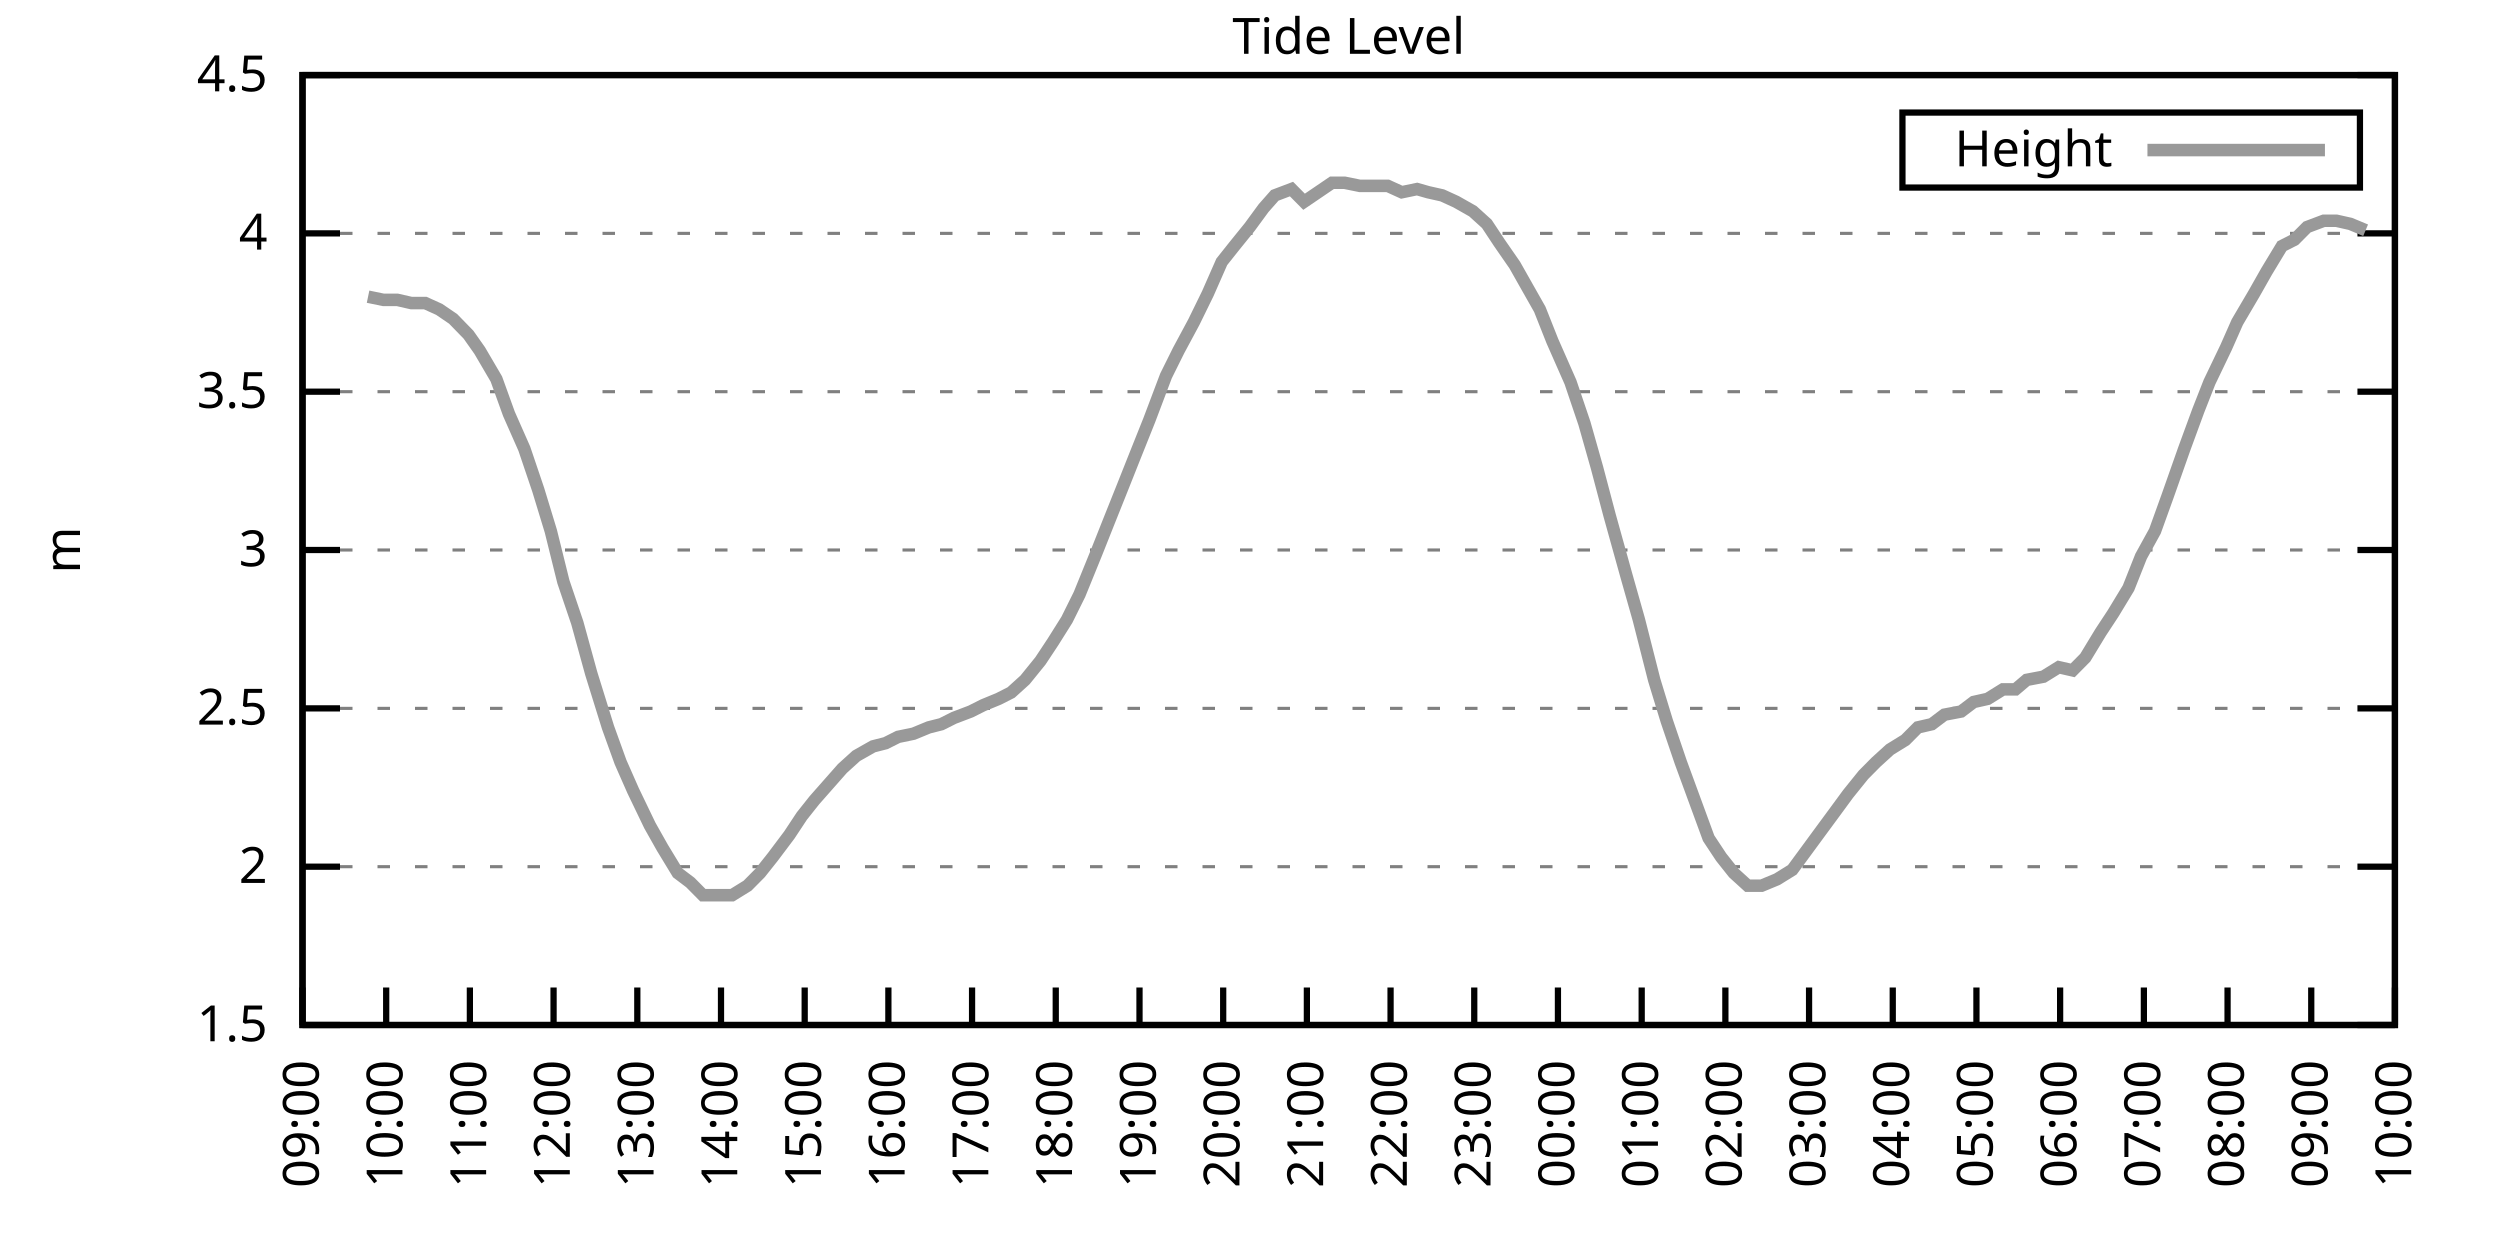
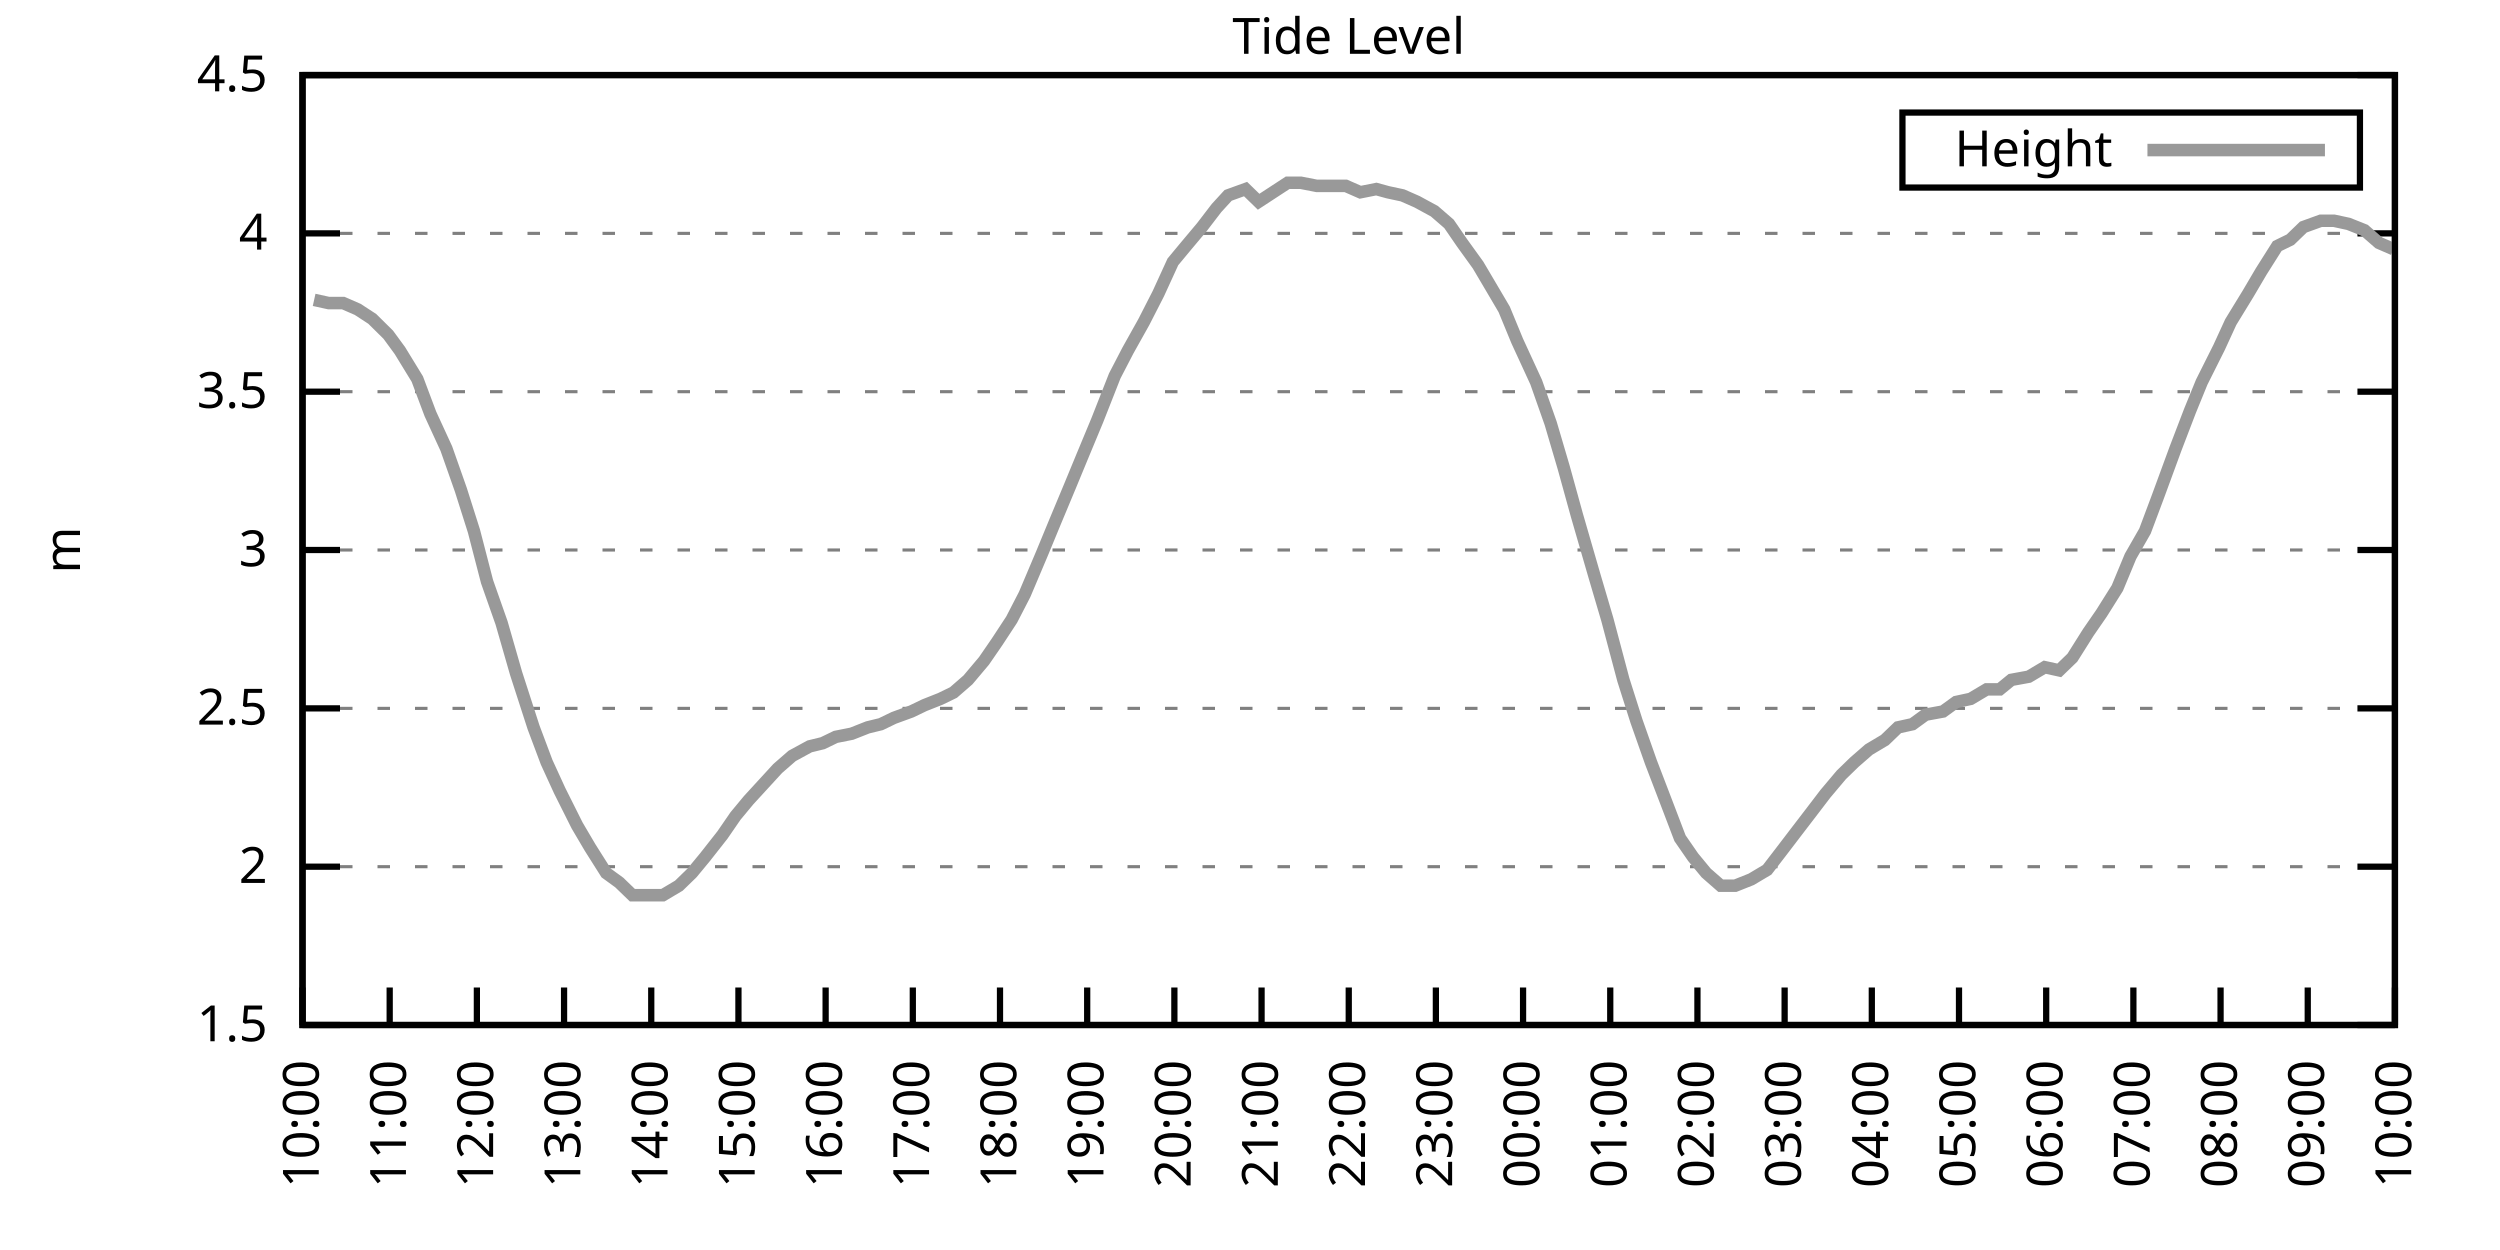
<svg xmlns="http://www.w3.org/2000/svg" xmlns:xlink="http://www.w3.org/1999/xlink" width="400" height="200" viewBox="0 0 400 200">
  <g id="gnuplot_canvas">
    <rect x="0" y="0" width="400" height="200" fill="none" />
    <defs>
      <circle id="gpDot" r="0.5" stroke-width="0.5" stroke="currentColor" />
      <path id="gpPt0" stroke-width="0.333" stroke="currentColor" d="M-1,0 h2 M0,-1 v2" />
      <path id="gpPt1" stroke-width="0.333" stroke="currentColor" d="M-1,-1 L1,1 M1,-1 L-1,1" />
      <path id="gpPt2" stroke-width="0.333" stroke="currentColor" d="M-1,0 L1,0 M0,-1 L0,1 M-1,-1 L1,1 M-1,1 L1,-1" />
      <rect id="gpPt3" stroke-width="0.333" stroke="currentColor" x="-1" y="-1" width="2" height="2" />
      <rect id="gpPt4" stroke-width="0.333" stroke="currentColor" fill="currentColor" x="-1" y="-1" width="2" height="2" />
      <circle id="gpPt5" stroke-width="0.333" stroke="currentColor" cx="0" cy="0" r="1" />
      <use xlink:href="#gpPt5" id="gpPt6" fill="currentColor" stroke="none" />
      <path id="gpPt7" stroke-width="0.333" stroke="currentColor" d="M0,-1.33 L-1.33,0.67 L1.33,0.67 z" />
      <use xlink:href="#gpPt7" id="gpPt8" fill="currentColor" stroke="none" />
      <use xlink:href="#gpPt7" id="gpPt9" stroke="currentColor" transform="rotate(180)" />
      <use xlink:href="#gpPt9" id="gpPt10" fill="currentColor" stroke="none" />
      <use xlink:href="#gpPt3" id="gpPt11" stroke="currentColor" transform="rotate(45)" />
      <use xlink:href="#gpPt11" id="gpPt12" fill="currentColor" stroke="none" />
      <path id="gpPt13" stroke-width="0.333" stroke="currentColor" d="M0,1.330 L1.265,0.411 L0.782,-1.067 L-0.782,-1.076 L-1.265,0.411 z" />
      <use xlink:href="#gpPt13" id="gpPt14" fill="currentColor" stroke="none" />
      <filter id="textbox" filterUnits="objectBoundingBox" x="0" y="0" height="1" width="1">
        <feFlood flood-color="white" flood-opacity="1" result="bgnd" />
        <feComposite in="SourceGraphic" in2="bgnd" operator="atop" />
      </filter>
      <filter id="greybox" filterUnits="objectBoundingBox" x="0" y="0" height="1" width="1">
        <feFlood flood-color="lightgrey" flood-opacity="1" result="grey" />
        <feComposite in="SourceGraphic" in2="grey" operator="atop" />
      </filter>
    </defs>
    <g fill="none" color="white" stroke="currentColor" stroke-width="1.00" stroke-linecap="butt" stroke-linejoin="miter">
</g>
    <g fill="none" color="black" stroke="currentColor" stroke-width="1.00" stroke-linecap="butt" stroke-linejoin="miter">
      <g stroke="none" shape-rendering="crispEdges">
        <polygon fill="rgb(255, 255, 255)" points="48.40,164.00 383.18,164.00 383.18,12.02 48.40,12.02 " />
      </g>
    </g>
    <g fill="none" color="black" stroke="currentColor" stroke-width="1.00" stroke-linecap="butt" stroke-linejoin="miter">
</g>
    <g fill="none" color="black" stroke="black" stroke-width="0.50" stroke-linecap="butt" stroke-linejoin="miter">
</g>
    <g fill="none" color="gray" stroke="currentColor" stroke-width="0.50" stroke-linecap="butt" stroke-linejoin="miter">
      <path stroke="gray" stroke-dasharray="2,4" class="gridline" d="M48.40,164.00 L383.19,164.00  " />
    </g>
    <g fill="none" color="gray" stroke="gray" stroke-width="1.00" stroke-linecap="butt" stroke-linejoin="miter">
</g>
    <g fill="none" color="black" stroke="currentColor" stroke-width="1.00" stroke-linecap="butt" stroke-linejoin="miter">
      <path stroke="black" d="M48.40,164.00 L54.40,164.00 M383.19,164.00 L377.19,164.00  " />
      <g transform="translate(42.80,166.60)" stroke="none" fill="black" font-family="Sans" font-size="8.00" text-anchor="end">
        <text>
          <tspan font-family="Sans"> 1.5</tspan>
        </text>
      </g>
    </g>
    <g fill="none" color="black" stroke="currentColor" stroke-width="1.00" stroke-linecap="butt" stroke-linejoin="miter">
</g>
    <g fill="none" color="black" stroke="black" stroke-width="0.50" stroke-linecap="butt" stroke-linejoin="miter">
</g>
    <g fill="none" color="gray" stroke="currentColor" stroke-width="0.50" stroke-linecap="butt" stroke-linejoin="miter">
      <path stroke="gray" stroke-dasharray="2,4" class="gridline" d="M48.40,138.67 L383.19,138.67  " />
    </g>
    <g fill="none" color="gray" stroke="gray" stroke-width="1.00" stroke-linecap="butt" stroke-linejoin="miter">
</g>
    <g fill="none" color="black" stroke="currentColor" stroke-width="1.00" stroke-linecap="butt" stroke-linejoin="miter">
      <path stroke="black" d="M48.40,138.67 L54.40,138.67 M383.19,138.67 L377.19,138.67  " />
      <g transform="translate(42.80,141.27)" stroke="none" fill="black" font-family="Sans" font-size="8.00" text-anchor="end">
        <text>
          <tspan font-family="Sans"> 2</tspan>
        </text>
      </g>
    </g>
    <g fill="none" color="black" stroke="currentColor" stroke-width="1.00" stroke-linecap="butt" stroke-linejoin="miter">
</g>
    <g fill="none" color="black" stroke="black" stroke-width="0.50" stroke-linecap="butt" stroke-linejoin="miter">
</g>
    <g fill="none" color="gray" stroke="currentColor" stroke-width="0.50" stroke-linecap="butt" stroke-linejoin="miter">
      <path stroke="gray" stroke-dasharray="2,4" class="gridline" d="M48.40,113.34 L383.19,113.34  " />
    </g>
    <g fill="none" color="gray" stroke="gray" stroke-width="1.00" stroke-linecap="butt" stroke-linejoin="miter">
</g>
    <g fill="none" color="black" stroke="currentColor" stroke-width="1.00" stroke-linecap="butt" stroke-linejoin="miter">
      <path stroke="black" d="M48.40,113.34 L54.40,113.34 M383.19,113.34 L377.19,113.34  " />
      <g transform="translate(42.80,115.94)" stroke="none" fill="black" font-family="Sans" font-size="8.00" text-anchor="end">
        <text>
          <tspan font-family="Sans"> 2.5</tspan>
        </text>
      </g>
    </g>
    <g fill="none" color="black" stroke="currentColor" stroke-width="1.00" stroke-linecap="butt" stroke-linejoin="miter">
</g>
    <g fill="none" color="black" stroke="black" stroke-width="0.50" stroke-linecap="butt" stroke-linejoin="miter">
</g>
    <g fill="none" color="gray" stroke="currentColor" stroke-width="0.50" stroke-linecap="butt" stroke-linejoin="miter">
      <path stroke="gray" stroke-dasharray="2,4" class="gridline" d="M48.40,88.00 L383.19,88.00  " />
    </g>
    <g fill="none" color="gray" stroke="gray" stroke-width="1.00" stroke-linecap="butt" stroke-linejoin="miter">
</g>
    <g fill="none" color="black" stroke="currentColor" stroke-width="1.00" stroke-linecap="butt" stroke-linejoin="miter">
      <path stroke="black" d="M48.40,88.00 L54.40,88.00 M383.19,88.00 L377.19,88.00  " />
      <g transform="translate(42.80,90.60)" stroke="none" fill="black" font-family="Sans" font-size="8.00" text-anchor="end">
        <text>
          <tspan font-family="Sans"> 3</tspan>
        </text>
      </g>
    </g>
    <g fill="none" color="black" stroke="currentColor" stroke-width="1.00" stroke-linecap="butt" stroke-linejoin="miter">
</g>
    <g fill="none" color="black" stroke="black" stroke-width="0.50" stroke-linecap="butt" stroke-linejoin="miter">
</g>
    <g fill="none" color="gray" stroke="currentColor" stroke-width="0.50" stroke-linecap="butt" stroke-linejoin="miter">
      <path stroke="gray" stroke-dasharray="2,4" class="gridline" d="M48.40,62.67 L383.19,62.67  " />
    </g>
    <g fill="none" color="gray" stroke="gray" stroke-width="1.00" stroke-linecap="butt" stroke-linejoin="miter">
</g>
    <g fill="none" color="black" stroke="currentColor" stroke-width="1.00" stroke-linecap="butt" stroke-linejoin="miter">
      <path stroke="black" d="M48.40,62.67 L54.40,62.67 M383.19,62.67 L377.19,62.67  " />
      <g transform="translate(42.80,65.27)" stroke="none" fill="black" font-family="Sans" font-size="8.00" text-anchor="end">
        <text>
          <tspan font-family="Sans"> 3.5</tspan>
        </text>
      </g>
    </g>
    <g fill="none" color="black" stroke="currentColor" stroke-width="1.00" stroke-linecap="butt" stroke-linejoin="miter">
</g>
    <g fill="none" color="black" stroke="black" stroke-width="0.50" stroke-linecap="butt" stroke-linejoin="miter">
</g>
    <g fill="none" color="gray" stroke="currentColor" stroke-width="0.50" stroke-linecap="butt" stroke-linejoin="miter">
      <path stroke="gray" stroke-dasharray="2,4" class="gridline" d="M48.40,37.34 L383.19,37.34  " />
    </g>
    <g fill="none" color="gray" stroke="gray" stroke-width="1.00" stroke-linecap="butt" stroke-linejoin="miter">
</g>
    <g fill="none" color="black" stroke="currentColor" stroke-width="1.00" stroke-linecap="butt" stroke-linejoin="miter">
      <path stroke="black" d="M48.40,37.34 L54.40,37.34 M383.19,37.34 L377.19,37.34  " />
      <g transform="translate(42.80,39.94)" stroke="none" fill="black" font-family="Sans" font-size="8.00" text-anchor="end">
        <text>
          <tspan font-family="Sans"> 4</tspan>
        </text>
      </g>
    </g>
    <g fill="none" color="black" stroke="currentColor" stroke-width="1.00" stroke-linecap="butt" stroke-linejoin="miter">
</g>
    <g fill="none" color="black" stroke="black" stroke-width="0.50" stroke-linecap="butt" stroke-linejoin="miter">
</g>
    <g fill="none" color="gray" stroke="currentColor" stroke-width="0.50" stroke-linecap="butt" stroke-linejoin="miter">
      <path stroke="gray" stroke-dasharray="2,4" class="gridline" d="M48.40,12.01 L383.19,12.01  " />
    </g>
    <g fill="none" color="gray" stroke="gray" stroke-width="1.00" stroke-linecap="butt" stroke-linejoin="miter">
</g>
    <g fill="none" color="black" stroke="currentColor" stroke-width="1.00" stroke-linecap="butt" stroke-linejoin="miter">
      <path stroke="black" d="M48.40,12.01 L54.40,12.01 M383.19,12.01 L377.19,12.01  " />
      <g transform="translate(42.80,14.61)" stroke="none" fill="black" font-family="Sans" font-size="8.00" text-anchor="end">
        <text>
          <tspan font-family="Sans"> 4.5</tspan>
        </text>
      </g>
    </g>
    <g fill="none" color="black" stroke="currentColor" stroke-width="1.00" stroke-linecap="butt" stroke-linejoin="miter">
      <path stroke="black" d="M48.40,164.00 L48.40,158.00  " />
      <g transform="translate(51.00,169.60) rotate(270.00)" stroke="none" fill="black" font-family="Sans" font-size="8.00" text-anchor="end">
        <text>
-           <tspan font-family="Sans">09:00</tspan>
-         </text>
-       </g>
-     </g>
-     <g fill="none" color="black" stroke="currentColor" stroke-width="1.00" stroke-linecap="butt" stroke-linejoin="miter">
-       <path stroke="black" d="M61.79,164.00 L61.79,158.00  " />
-       <g transform="translate(64.39,169.60) rotate(270.00)" stroke="none" fill="black" font-family="Sans" font-size="8.00" text-anchor="end">
-         <text>
          <tspan font-family="Sans">10:00</tspan>
        </text>
      </g>
    </g>
    <g fill="none" color="black" stroke="currentColor" stroke-width="1.00" stroke-linecap="butt" stroke-linejoin="miter">
-       <path stroke="black" d="M75.18,164.00 L75.18,158.00  " />
-       <g transform="translate(77.78,169.60) rotate(270.00)" stroke="none" fill="black" font-family="Sans" font-size="8.00" text-anchor="end">
+       <path stroke="black" d="M62.35,164.00 L62.35,158.00  " />
+       <g transform="translate(64.95,169.60) rotate(270.00)" stroke="none" fill="black" font-family="Sans" font-size="8.00" text-anchor="end">
        <text>
          <tspan font-family="Sans">11:00</tspan>
        </text>
      </g>
    </g>
    <g fill="none" color="black" stroke="currentColor" stroke-width="1.00" stroke-linecap="butt" stroke-linejoin="miter">
-       <path stroke="black" d="M88.57,164.00 L88.57,158.00  " />
-       <g transform="translate(91.17,169.60) rotate(270.00)" stroke="none" fill="black" font-family="Sans" font-size="8.00" text-anchor="end">
+       <path stroke="black" d="M76.30,164.00 L76.30,158.00  " />
+       <g transform="translate(78.90,169.60) rotate(270.00)" stroke="none" fill="black" font-family="Sans" font-size="8.00" text-anchor="end">
        <text>
          <tspan font-family="Sans">12:00</tspan>
        </text>
      </g>
    </g>
    <g fill="none" color="black" stroke="currentColor" stroke-width="1.00" stroke-linecap="butt" stroke-linejoin="miter">
-       <path stroke="black" d="M101.97,164.00 L101.97,158.00  " />
-       <g transform="translate(104.57,169.60) rotate(270.00)" stroke="none" fill="black" font-family="Sans" font-size="8.00" text-anchor="end">
+       <path stroke="black" d="M90.25,164.00 L90.25,158.00  " />
+       <g transform="translate(92.85,169.60) rotate(270.00)" stroke="none" fill="black" font-family="Sans" font-size="8.00" text-anchor="end">
        <text>
          <tspan font-family="Sans">13:00</tspan>
        </text>
      </g>
    </g>
    <g fill="none" color="black" stroke="currentColor" stroke-width="1.00" stroke-linecap="butt" stroke-linejoin="miter">
-       <path stroke="black" d="M115.36,164.00 L115.36,158.00  " />
-       <g transform="translate(117.96,169.60) rotate(270.00)" stroke="none" fill="black" font-family="Sans" font-size="8.00" text-anchor="end">
+       <path stroke="black" d="M104.20,164.00 L104.20,158.00  " />
+       <g transform="translate(106.80,169.60) rotate(270.00)" stroke="none" fill="black" font-family="Sans" font-size="8.00" text-anchor="end">
        <text>
          <tspan font-family="Sans">14:00</tspan>
        </text>
      </g>
    </g>
    <g fill="none" color="black" stroke="currentColor" stroke-width="1.00" stroke-linecap="butt" stroke-linejoin="miter">
-       <path stroke="black" d="M128.75,164.00 L128.75,158.00  " />
-       <g transform="translate(131.35,169.60) rotate(270.00)" stroke="none" fill="black" font-family="Sans" font-size="8.00" text-anchor="end">
+       <path stroke="black" d="M118.15,164.00 L118.15,158.00  " />
+       <g transform="translate(120.75,169.60) rotate(270.00)" stroke="none" fill="black" font-family="Sans" font-size="8.00" text-anchor="end">
        <text>
          <tspan font-family="Sans">15:00</tspan>
        </text>
      </g>
    </g>
    <g fill="none" color="black" stroke="currentColor" stroke-width="1.00" stroke-linecap="butt" stroke-linejoin="miter">
-       <path stroke="black" d="M142.14,164.00 L142.14,158.00  " />
-       <g transform="translate(144.74,169.60) rotate(270.00)" stroke="none" fill="black" font-family="Sans" font-size="8.00" text-anchor="end">
+       <path stroke="black" d="M132.10,164.00 L132.10,158.00  " />
+       <g transform="translate(134.70,169.60) rotate(270.00)" stroke="none" fill="black" font-family="Sans" font-size="8.00" text-anchor="end">
        <text>
          <tspan font-family="Sans">16:00</tspan>
        </text>
      </g>
    </g>
    <g fill="none" color="black" stroke="currentColor" stroke-width="1.00" stroke-linecap="butt" stroke-linejoin="miter">
-       <path stroke="black" d="M155.53,164.00 L155.53,158.00  " />
-       <g transform="translate(158.13,169.60) rotate(270.00)" stroke="none" fill="black" font-family="Sans" font-size="8.00" text-anchor="end">
+       <path stroke="black" d="M146.05,164.00 L146.05,158.00  " />
+       <g transform="translate(148.65,169.60) rotate(270.00)" stroke="none" fill="black" font-family="Sans" font-size="8.00" text-anchor="end">
        <text>
          <tspan font-family="Sans">17:00</tspan>
        </text>
      </g>
    </g>
    <g fill="none" color="black" stroke="currentColor" stroke-width="1.00" stroke-linecap="butt" stroke-linejoin="miter">
-       <path stroke="black" d="M168.92,164.00 L168.92,158.00  " />
-       <g transform="translate(171.52,169.60) rotate(270.00)" stroke="none" fill="black" font-family="Sans" font-size="8.00" text-anchor="end">
+       <path stroke="black" d="M160.00,164.00 L160.00,158.00  " />
+       <g transform="translate(162.60,169.60) rotate(270.00)" stroke="none" fill="black" font-family="Sans" font-size="8.00" text-anchor="end">
        <text>
          <tspan font-family="Sans">18:00</tspan>
        </text>
      </g>
    </g>
    <g fill="none" color="black" stroke="currentColor" stroke-width="1.00" stroke-linecap="butt" stroke-linejoin="miter">
-       <path stroke="black" d="M182.32,164.00 L182.32,158.00  " />
-       <g transform="translate(184.92,169.60) rotate(270.00)" stroke="none" fill="black" font-family="Sans" font-size="8.00" text-anchor="end">
+       <path stroke="black" d="M173.95,164.00 L173.95,158.00  " />
+       <g transform="translate(176.55,169.60) rotate(270.00)" stroke="none" fill="black" font-family="Sans" font-size="8.00" text-anchor="end">
        <text>
          <tspan font-family="Sans">19:00</tspan>
        </text>
      </g>
    </g>
    <g fill="none" color="black" stroke="currentColor" stroke-width="1.00" stroke-linecap="butt" stroke-linejoin="miter">
-       <path stroke="black" d="M195.71,164.00 L195.71,158.00  " />
-       <g transform="translate(198.31,169.60) rotate(270.00)" stroke="none" fill="black" font-family="Sans" font-size="8.00" text-anchor="end">
+       <path stroke="black" d="M187.90,164.00 L187.90,158.00  " />
+       <g transform="translate(190.50,169.60) rotate(270.00)" stroke="none" fill="black" font-family="Sans" font-size="8.00" text-anchor="end">
        <text>
          <tspan font-family="Sans">20:00</tspan>
        </text>
      </g>
    </g>
    <g fill="none" color="black" stroke="currentColor" stroke-width="1.00" stroke-linecap="butt" stroke-linejoin="miter">
-       <path stroke="black" d="M209.10,164.00 L209.10,158.00  " />
-       <g transform="translate(211.70,169.60) rotate(270.00)" stroke="none" fill="black" font-family="Sans" font-size="8.00" text-anchor="end">
+       <path stroke="black" d="M201.85,164.00 L201.85,158.00  " />
+       <g transform="translate(204.45,169.60) rotate(270.00)" stroke="none" fill="black" font-family="Sans" font-size="8.00" text-anchor="end">
        <text>
          <tspan font-family="Sans">21:00</tspan>
        </text>
      </g>
    </g>
    <g fill="none" color="black" stroke="currentColor" stroke-width="1.00" stroke-linecap="butt" stroke-linejoin="miter">
-       <path stroke="black" d="M222.49,164.00 L222.49,158.00  " />
-       <g transform="translate(225.09,169.60) rotate(270.00)" stroke="none" fill="black" font-family="Sans" font-size="8.00" text-anchor="end">
+       <path stroke="black" d="M215.80,164.00 L215.80,158.00  " />
+       <g transform="translate(218.40,169.60) rotate(270.00)" stroke="none" fill="black" font-family="Sans" font-size="8.00" text-anchor="end">
        <text>
          <tspan font-family="Sans">22:00</tspan>
        </text>
      </g>
    </g>
    <g fill="none" color="black" stroke="currentColor" stroke-width="1.00" stroke-linecap="butt" stroke-linejoin="miter">
-       <path stroke="black" d="M235.88,164.00 L235.88,158.00  " />
-       <g transform="translate(238.48,169.60) rotate(270.00)" stroke="none" fill="black" font-family="Sans" font-size="8.00" text-anchor="end">
+       <path stroke="black" d="M229.74,164.00 L229.74,158.00  " />
+       <g transform="translate(232.34,169.60) rotate(270.00)" stroke="none" fill="black" font-family="Sans" font-size="8.00" text-anchor="end">
        <text>
          <tspan font-family="Sans">23:00</tspan>
        </text>
      </g>
    </g>
    <g fill="none" color="black" stroke="currentColor" stroke-width="1.00" stroke-linecap="butt" stroke-linejoin="miter">
-       <path stroke="black" d="M249.27,164.00 L249.27,158.00  " />
-       <g transform="translate(251.87,169.60) rotate(270.00)" stroke="none" fill="black" font-family="Sans" font-size="8.00" text-anchor="end">
+       <path stroke="black" d="M243.69,164.00 L243.69,158.00  " />
+       <g transform="translate(246.29,169.60) rotate(270.00)" stroke="none" fill="black" font-family="Sans" font-size="8.00" text-anchor="end">
        <text>
          <tspan font-family="Sans">00:00</tspan>
        </text>
      </g>
    </g>
    <g fill="none" color="black" stroke="currentColor" stroke-width="1.00" stroke-linecap="butt" stroke-linejoin="miter">
-       <path stroke="black" d="M262.67,164.00 L262.67,158.00  " />
-       <g transform="translate(265.27,169.60) rotate(270.00)" stroke="none" fill="black" font-family="Sans" font-size="8.00" text-anchor="end">
+       <path stroke="black" d="M257.64,164.00 L257.64,158.00  " />
+       <g transform="translate(260.24,169.60) rotate(270.00)" stroke="none" fill="black" font-family="Sans" font-size="8.00" text-anchor="end">
        <text>
          <tspan font-family="Sans">01:00</tspan>
        </text>
      </g>
    </g>
    <g fill="none" color="black" stroke="currentColor" stroke-width="1.00" stroke-linecap="butt" stroke-linejoin="miter">
-       <path stroke="black" d="M276.06,164.00 L276.06,158.00  " />
-       <g transform="translate(278.66,169.60) rotate(270.00)" stroke="none" fill="black" font-family="Sans" font-size="8.00" text-anchor="end">
+       <path stroke="black" d="M271.59,164.00 L271.59,158.00  " />
+       <g transform="translate(274.19,169.60) rotate(270.00)" stroke="none" fill="black" font-family="Sans" font-size="8.00" text-anchor="end">
        <text>
          <tspan font-family="Sans">02:00</tspan>
        </text>
      </g>
    </g>
    <g fill="none" color="black" stroke="currentColor" stroke-width="1.00" stroke-linecap="butt" stroke-linejoin="miter">
-       <path stroke="black" d="M289.45,164.00 L289.45,158.00  " />
-       <g transform="translate(292.05,169.60) rotate(270.00)" stroke="none" fill="black" font-family="Sans" font-size="8.00" text-anchor="end">
+       <path stroke="black" d="M285.54,164.00 L285.54,158.00  " />
+       <g transform="translate(288.14,169.60) rotate(270.00)" stroke="none" fill="black" font-family="Sans" font-size="8.00" text-anchor="end">
        <text>
          <tspan font-family="Sans">03:00</tspan>
        </text>
      </g>
    </g>
    <g fill="none" color="black" stroke="currentColor" stroke-width="1.00" stroke-linecap="butt" stroke-linejoin="miter">
-       <path stroke="black" d="M302.84,164.00 L302.84,158.00  " />
-       <g transform="translate(305.44,169.60) rotate(270.00)" stroke="none" fill="black" font-family="Sans" font-size="8.00" text-anchor="end">
+       <path stroke="black" d="M299.49,164.00 L299.49,158.00  " />
+       <g transform="translate(302.09,169.60) rotate(270.00)" stroke="none" fill="black" font-family="Sans" font-size="8.00" text-anchor="end">
        <text>
          <tspan font-family="Sans">04:00</tspan>
        </text>
      </g>
    </g>
    <g fill="none" color="black" stroke="currentColor" stroke-width="1.00" stroke-linecap="butt" stroke-linejoin="miter">
-       <path stroke="black" d="M316.23,164.00 L316.23,158.00  " />
-       <g transform="translate(318.83,169.60) rotate(270.00)" stroke="none" fill="black" font-family="Sans" font-size="8.00" text-anchor="end">
+       <path stroke="black" d="M313.44,164.00 L313.44,158.00  " />
+       <g transform="translate(316.04,169.60) rotate(270.00)" stroke="none" fill="black" font-family="Sans" font-size="8.00" text-anchor="end">
        <text>
          <tspan font-family="Sans">05:00</tspan>
        </text>
      </g>
    </g>
    <g fill="none" color="black" stroke="currentColor" stroke-width="1.00" stroke-linecap="butt" stroke-linejoin="miter">
-       <path stroke="black" d="M329.62,164.00 L329.62,158.00  " />
-       <g transform="translate(332.22,169.60) rotate(270.00)" stroke="none" fill="black" font-family="Sans" font-size="8.00" text-anchor="end">
+       <path stroke="black" d="M327.39,164.00 L327.39,158.00  " />
+       <g transform="translate(329.99,169.60) rotate(270.00)" stroke="none" fill="black" font-family="Sans" font-size="8.00" text-anchor="end">
        <text>
          <tspan font-family="Sans">06:00</tspan>
        </text>
      </g>
    </g>
    <g fill="none" color="black" stroke="currentColor" stroke-width="1.00" stroke-linecap="butt" stroke-linejoin="miter">
-       <path stroke="black" d="M343.02,164.00 L343.02,158.00  " />
-       <g transform="translate(345.62,169.60) rotate(270.00)" stroke="none" fill="black" font-family="Sans" font-size="8.00" text-anchor="end">
+       <path stroke="black" d="M341.34,164.00 L341.34,158.00  " />
+       <g transform="translate(343.94,169.60) rotate(270.00)" stroke="none" fill="black" font-family="Sans" font-size="8.00" text-anchor="end">
        <text>
          <tspan font-family="Sans">07:00</tspan>
        </text>
      </g>
    </g>
    <g fill="none" color="black" stroke="currentColor" stroke-width="1.00" stroke-linecap="butt" stroke-linejoin="miter">
-       <path stroke="black" d="M356.41,164.00 L356.41,158.00  " />
-       <g transform="translate(359.01,169.60) rotate(270.00)" stroke="none" fill="black" font-family="Sans" font-size="8.00" text-anchor="end">
+       <path stroke="black" d="M355.29,164.00 L355.29,158.00  " />
+       <g transform="translate(357.89,169.60) rotate(270.00)" stroke="none" fill="black" font-family="Sans" font-size="8.00" text-anchor="end">
        <text>
          <tspan font-family="Sans">08:00</tspan>
        </text>
      </g>
    </g>
    <g fill="none" color="black" stroke="currentColor" stroke-width="1.00" stroke-linecap="butt" stroke-linejoin="miter">
-       <path stroke="black" d="M369.80,164.00 L369.80,158.00  " />
-       <g transform="translate(372.40,169.60) rotate(270.00)" stroke="none" fill="black" font-family="Sans" font-size="8.00" text-anchor="end">
+       <path stroke="black" d="M369.24,164.00 L369.24,158.00  " />
+       <g transform="translate(371.84,169.60) rotate(270.00)" stroke="none" fill="black" font-family="Sans" font-size="8.00" text-anchor="end">
        <text>
          <tspan font-family="Sans">09:00</tspan>
        </text>
      </g>
    </g>
    <g fill="none" color="black" stroke="currentColor" stroke-width="1.00" stroke-linecap="butt" stroke-linejoin="miter">
      <path stroke="black" d="M383.19,164.00 L383.19,158.00  " />
      <g transform="translate(385.79,169.60) rotate(270.00)" stroke="none" fill="black" font-family="Sans" font-size="8.00" text-anchor="end">
        <text>
          <tspan font-family="Sans">10:00</tspan>
        </text>
      </g>
    </g>
    <g fill="none" color="black" stroke="currentColor" stroke-width="1.00" stroke-linecap="butt" stroke-linejoin="miter">
</g>
    <g fill="none" color="black" stroke="currentColor" stroke-width="1.00" stroke-linecap="butt" stroke-linejoin="miter">
      <path stroke="black" d="M48.40,12.01 L48.40,164.00 L383.19,164.00 L383.19,12.01 L48.40,12.01 Z  " />
    </g>
    <g fill="none" color="black" stroke="currentColor" stroke-width="1.00" stroke-linecap="butt" stroke-linejoin="miter">
</g>
    <g fill="none" color="black" stroke="currentColor" stroke-width="1.00" stroke-linecap="butt" stroke-linejoin="miter">
      <path stroke="black" d="M304.39,30.01 L304.39,18.01 L377.59,18.01 L377.59,30.01 L304.39,30.01 Z  " />
    </g>
    <g id="Tide_level_plot_1">
      <g fill="none" color="white" stroke="black" stroke-width="2.00" stroke-linecap="butt" stroke-linejoin="miter">
</g>
      <g fill="none" color="black" stroke="currentColor" stroke-width="2.00" stroke-linecap="butt" stroke-linejoin="miter">
        <g transform="translate(337.99,26.61)" stroke="none" fill="black" font-family="Sans" font-size="8.00" text-anchor="end">
          <text>
            <tspan font-family="Sans">Height</tspan>
          </text>
        </g>
      </g>
      <g fill="none" color="black" stroke="currentColor" stroke-width="2.00" stroke-linecap="butt" stroke-linejoin="miter">
-         <path stroke="rgb(153, 153, 153)" d="M343.59,24.01 L371.99,24.01 M58.89,47.47 L61.35,47.98 L63.58,47.98 L65.81,48.49 L68.04,48.49 L70.27,49.50   L72.50,51.02 L74.96,53.55 L76.75,56.09 L79.42,60.65 L81.43,66.22 L83.89,71.79 L86.12,78.38 L88.13,84.97   L90.14,93.07 L92.37,99.66 L94.60,107.76 L97.28,116.38 L99.29,121.95 L101.30,126.51 L103.98,132.08 L105.98,135.63   L108.44,139.68 L110.45,141.20 L112.46,143.23 L114.91,143.23 L117.14,143.23 L119.60,141.71 L121.61,139.68 L123.62,137.15   L126.29,133.60 L128.30,130.56 L130.31,128.03 L132.99,124.99 L134.78,122.96 L137.01,120.94 L139.69,119.42 L141.69,118.91   L143.70,117.90 L146.16,117.39 L148.61,116.38 L150.62,115.87 L152.63,114.86 L155.31,113.84 L157.32,112.83 L159.77,111.82   L161.78,110.80 L164.01,108.78 L166.47,105.74 L168.48,102.70 L170.71,99.15 L172.72,95.10 L175.40,88.51 L177.41,83.45   L179.64,77.87 L181.65,72.81 L183.88,67.23 L186.56,60.14 L188.57,56.09 L191.02,51.53 L193.25,46.97 L195.48,41.90   L197.49,39.37 L199.95,36.33 L202.18,33.29 L203.97,31.26 L206.64,30.25 L208.65,32.28 L213.12,29.24 L215.13,29.24   L217.58,29.74 L219.59,29.74 L222.04,29.74 L224.28,30.76 L226.73,30.25 L228.52,30.76 L230.75,31.26 L232.98,32.28   L235.66,33.80 L237.89,35.82 L239.90,38.86 L242.36,42.41 L244.36,45.95 L246.37,49.50 L248.38,54.57 L251.28,61.15   L253.51,67.74 L255.52,74.83 L257.53,82.43 L260.21,92.06 L262.22,99.15 L264.67,108.78 L266.68,115.36 L268.92,121.95   L271.15,128.03 L273.38,134.11 L275.39,137.15 L277.40,139.68 L279.63,141.71 L281.86,141.71 L284.32,140.69 L286.77,139.17   L289.00,136.14 L291.23,133.10 L293.47,130.06 L295.70,127.02 L298.15,123.98 L300.16,121.95 L302.39,119.92 L304.85,118.40   L306.86,116.38 L309.09,115.87 L311.10,114.35 L313.78,113.84 L315.79,112.32 L318.02,111.82 L320.47,110.30 L322.48,110.30   L324.27,108.78 L326.95,108.27 L329.40,106.75 L331.63,107.26 L333.64,105.23 L336.10,101.18 L338.10,98.14 L340.56,94.08   L342.57,89.02 L344.80,84.97 L346.81,79.39 L349.49,71.79 L351.72,65.71 L353.51,61.15 L356.18,55.58 L357.97,51.53   L360.65,46.97 L362.66,43.42 L365.11,39.37 L367.12,38.35 L369.13,36.33 L371.81,35.32 L373.82,35.32 L376.05,35.82   L378.50,36.84  " />
+         <path stroke="rgb(153, 153, 153)" d="M343.59,24.01 L371.99,24.01 M50.26,47.98 L52.58,48.49 L54.91,48.49 L57.23,49.50 L59.56,51.02 L62.12,53.55   L63.98,56.09 L66.77,60.65 L68.86,66.22 L71.42,71.79 L73.74,78.38 L75.83,84.97 L77.93,93.07 L80.25,99.66   L82.58,107.76 L85.37,116.38 L87.46,121.95 L89.55,126.51 L92.34,132.08 L94.43,135.63 L96.99,139.68 L99.08,141.20   L101.18,143.23 L103.73,143.23 L106.06,143.23 L108.62,141.71 L110.71,139.68 L112.80,137.15 L115.59,133.60 L117.68,130.56   L119.78,128.03 L122.57,124.99 L124.43,122.96 L126.75,120.94 L129.54,119.42 L131.63,118.91 L133.72,117.90 L136.28,117.39   L138.84,116.38 L140.93,115.87 L143.02,114.86 L145.81,113.84 L147.91,112.83 L150.46,111.82 L152.56,110.80 L154.88,108.78   L157.44,105.74 L159.53,102.70 L161.86,99.15 L163.95,95.10 L166.74,88.51 L168.83,83.45 L171.16,77.87 L173.25,72.81   L175.57,67.23 L178.36,60.14 L180.46,56.09 L183.01,51.53 L185.34,46.97 L187.66,41.90 L189.76,39.37 L192.31,36.33   L194.64,33.29 L196.50,31.26 L199.29,30.25 L201.38,32.28 L206.03,29.24 L208.12,29.24 L210.68,29.74 L212.77,29.74   L215.33,29.74 L217.65,30.76 L220.21,30.25 L222.07,30.76 L224.40,31.26 L226.72,32.28 L229.51,33.80 L231.84,35.82   L233.93,38.86 L236.49,42.41 L238.58,45.95 L240.67,49.50 L242.76,54.57 L245.79,61.15 L248.11,67.74 L250.20,74.83   L252.30,82.43 L255.09,92.06 L257.18,99.15 L259.74,108.78 L261.83,115.36 L264.15,121.95 L266.48,128.03 L268.80,134.11   L270.90,137.15 L272.99,139.68 L275.31,141.71 L277.64,141.71 L280.20,140.69 L282.75,139.17 L285.08,136.14 L287.40,133.10   L289.73,130.06 L292.05,127.02 L294.61,123.98 L296.70,121.95 L299.03,119.92 L301.58,118.40 L303.68,116.38 L306.00,115.87   L308.09,114.35 L310.88,113.84 L312.98,112.32 L315.30,111.82 L317.86,110.30 L319.95,110.30 L321.81,108.78 L324.60,108.27   L327.16,106.75 L329.48,107.26 L331.58,105.23 L334.13,101.18 L336.23,98.14 L338.78,94.08 L340.88,89.02 L343.20,84.97   L345.29,79.39 L348.08,71.79 L350.41,65.71 L352.27,61.15 L355.06,55.58 L356.92,51.53 L359.71,46.97 L361.80,43.42   L364.36,39.37 L366.45,38.35 L368.54,36.33 L371.33,35.32 L373.43,35.32 L375.75,35.82 L378.31,36.84 L380.63,38.86   L382.96,39.87  " />
      </g>
    </g>
    <g fill="none" color="black" stroke="currentColor" stroke-width="2.00" stroke-linecap="butt" stroke-linejoin="miter">
</g>
    <g fill="none" color="black" stroke="black" stroke-width="1.00" stroke-linecap="butt" stroke-linejoin="miter">
</g>
    <g fill="none" color="black" stroke="currentColor" stroke-width="1.00" stroke-linecap="butt" stroke-linejoin="miter">
      <path stroke="black" d="M48.40,12.01 L48.40,164.00 L383.19,164.00 L383.19,12.01 L48.40,12.01 Z  " />
      <g transform="translate(12.80,88.01) rotate(270.00)" stroke="none" fill="black" font-family="Sans" font-size="8.00" text-anchor="middle">
        <text>
          <tspan font-family="Sans">m</tspan>
        </text>
      </g>
    </g>
    <g fill="none" color="black" stroke="currentColor" stroke-width="1.00" stroke-linecap="butt" stroke-linejoin="miter">
</g>
    <g fill="none" color="black" stroke="currentColor" stroke-width="1.00" stroke-linecap="butt" stroke-linejoin="miter">
      <g transform="translate(215.79,8.61)" stroke="none" fill="black" font-family="Sans" font-size="8.00" text-anchor="middle">
        <text>
          <tspan font-family="Sans">Tide Level</tspan>
        </text>
      </g>
    </g>
    <g fill="none" color="black" stroke="currentColor" stroke-width="1.00" stroke-linecap="butt" stroke-linejoin="miter">
</g>
  </g>
</svg>
